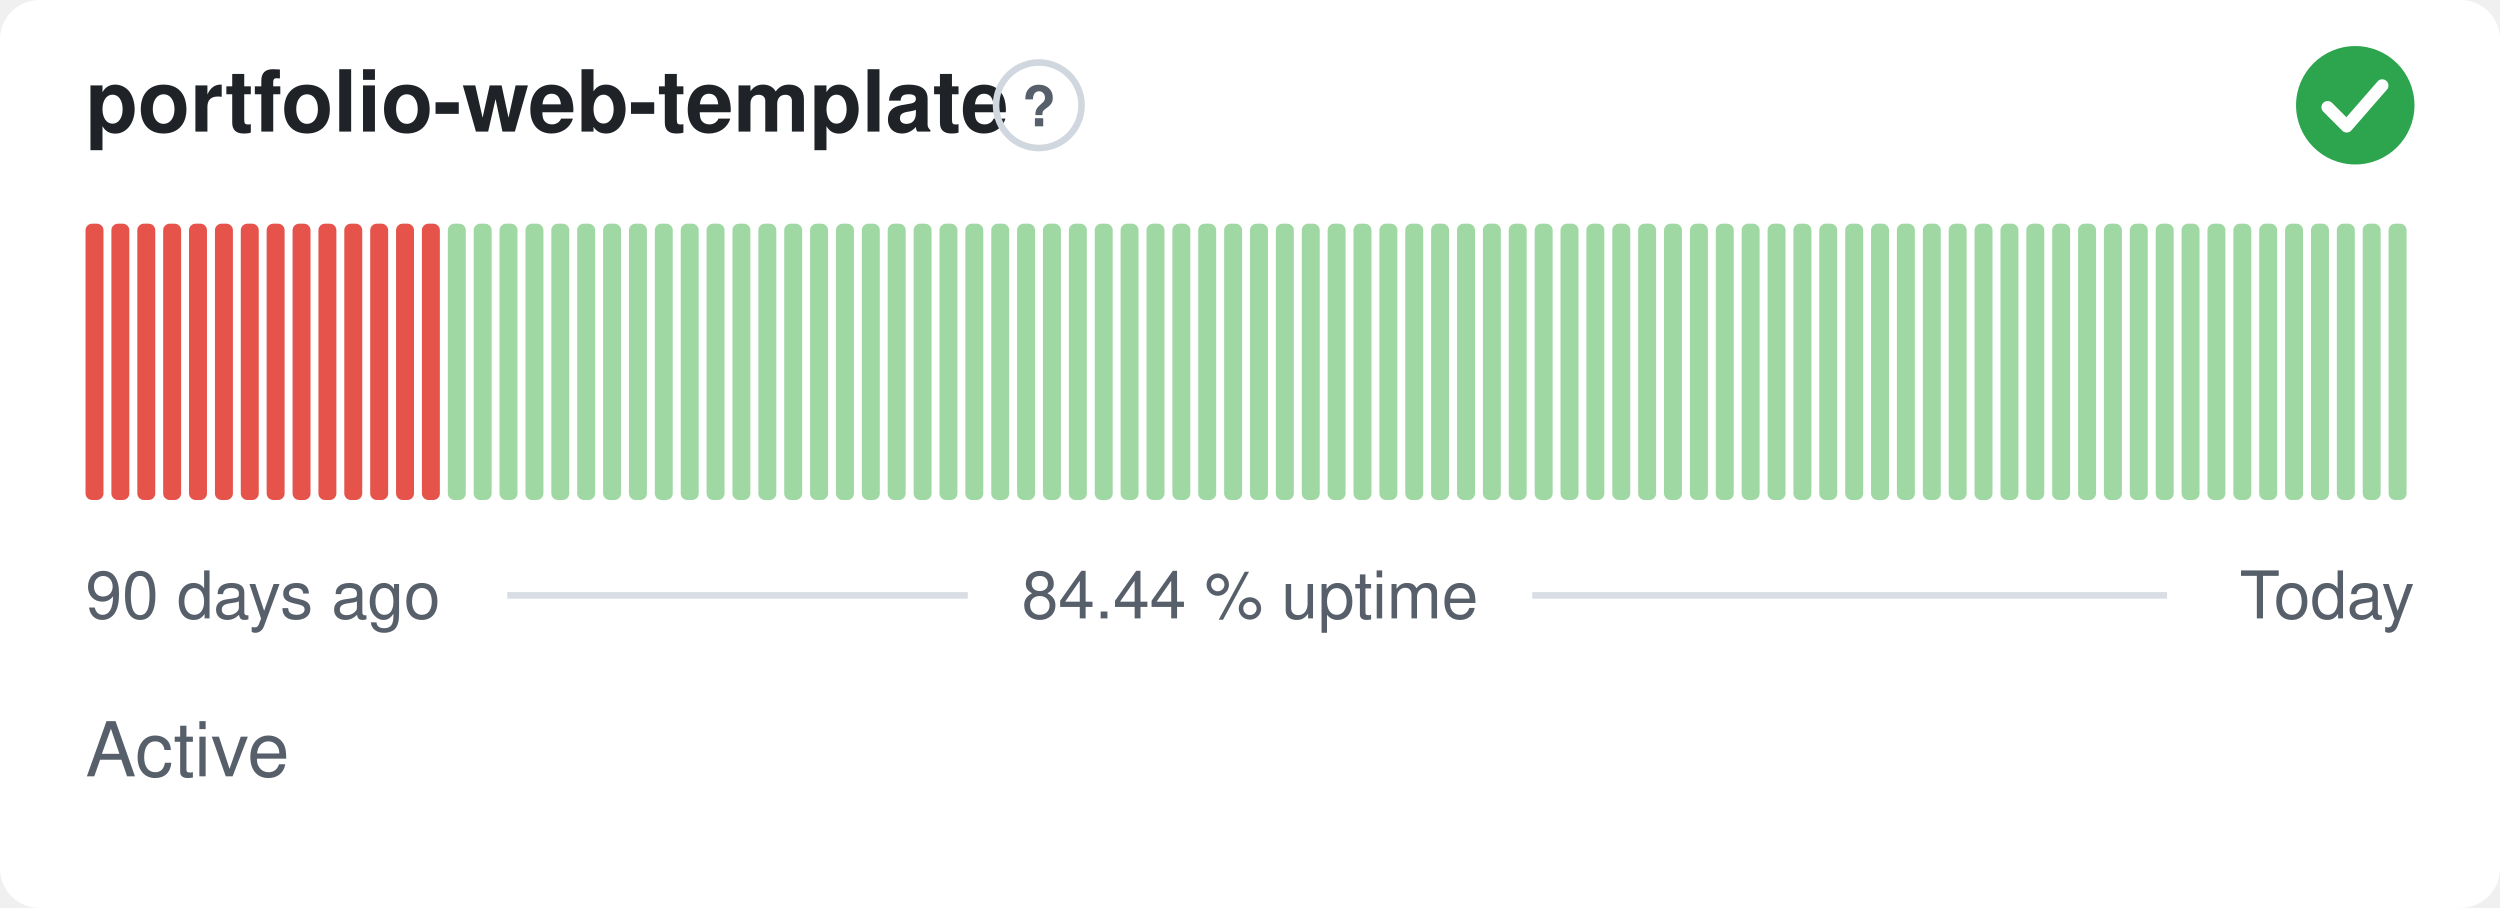
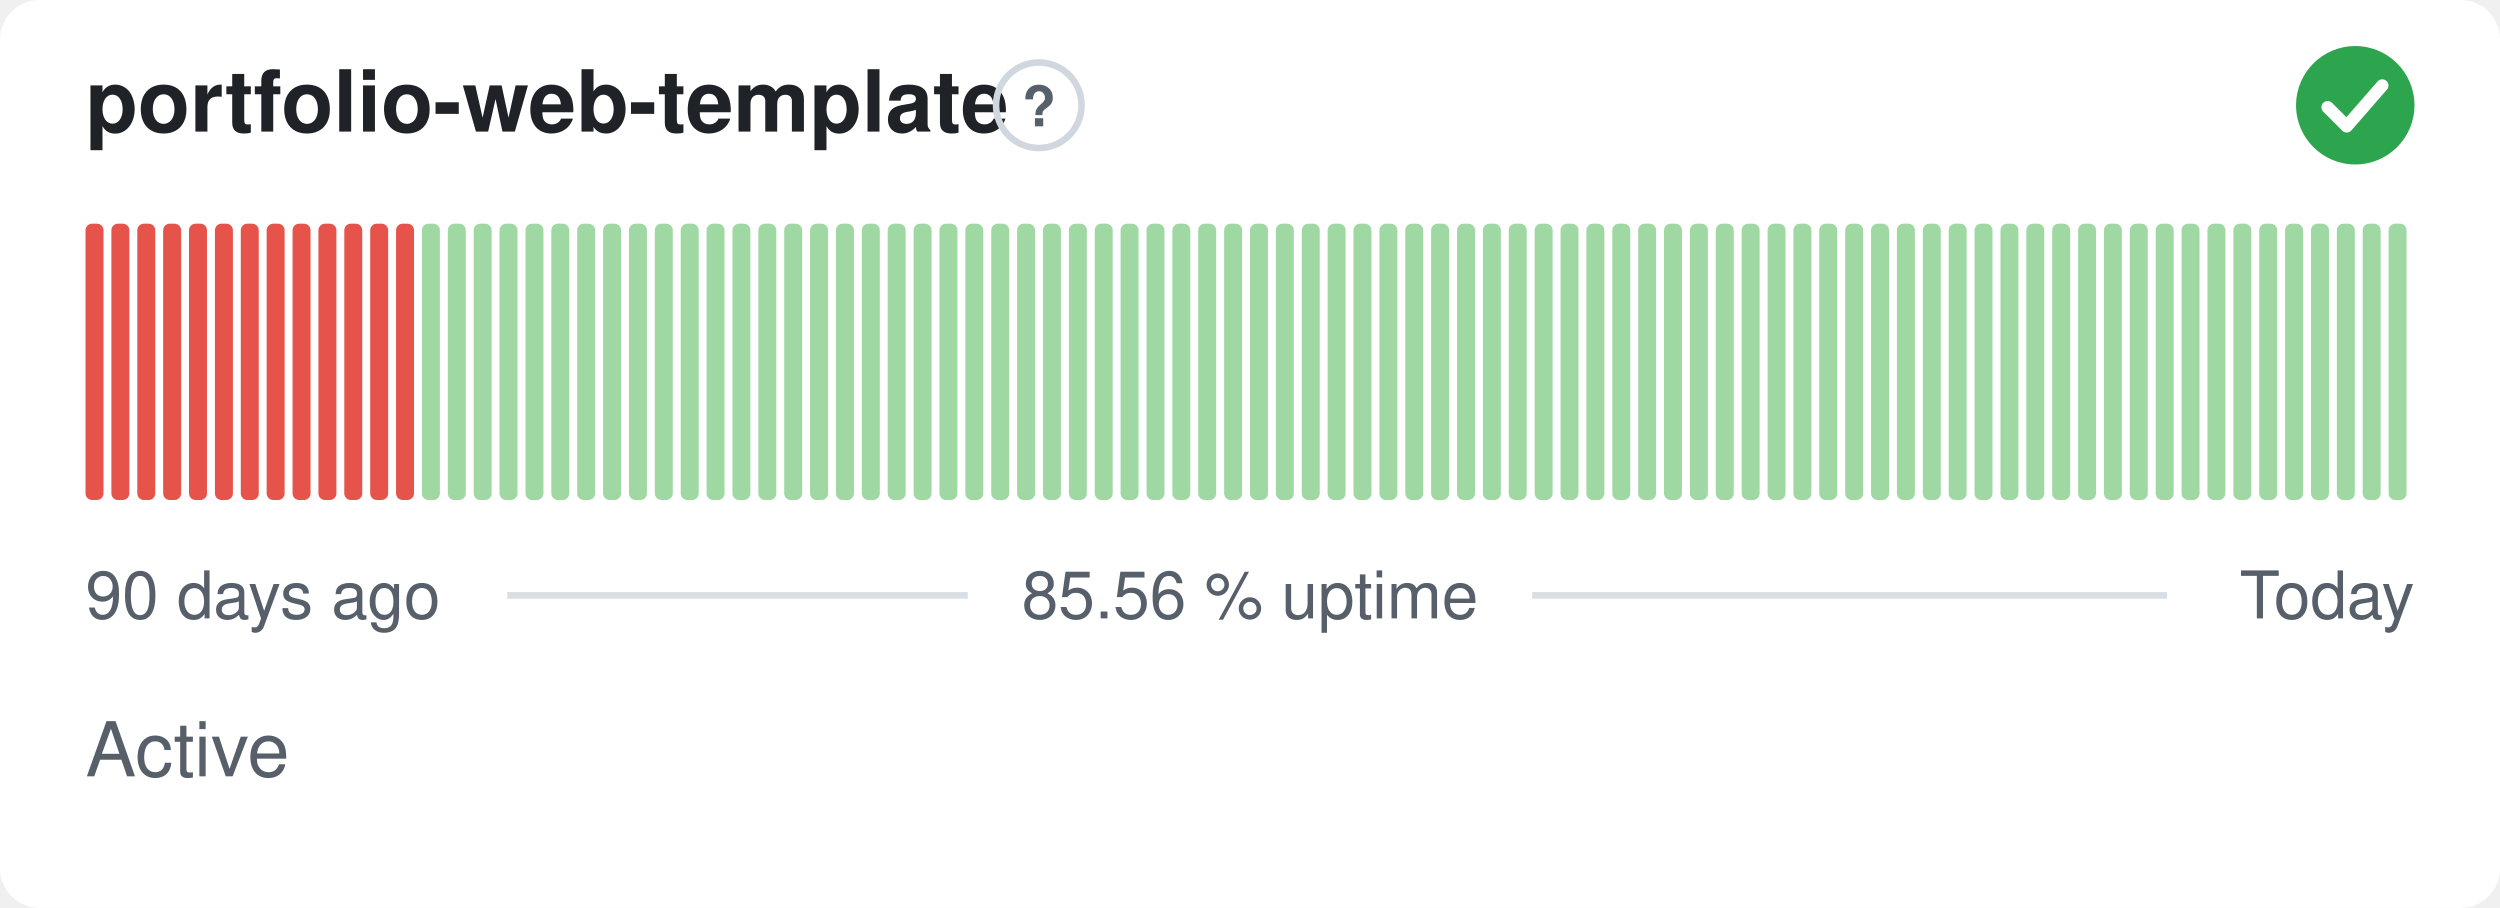
- <svg xmlns="http://www.w3.org/2000/svg" width="380" height="138" viewBox="0 0 380 138" role="img" aria-label="portfolio-web-template: Active, 84.44 % uptime over the last 90 days" font-family="-apple-system,BlinkMacSystemFont,'Segoe UI',Helvetica,Arial,sans-serif">
+ <svg xmlns="http://www.w3.org/2000/svg" width="380" height="138" viewBox="0 0 380 138" role="img" aria-label="portfolio-web-template: Active, 85.56 % uptime over the last 90 days" font-family="-apple-system,BlinkMacSystemFont,'Segoe UI',Helvetica,Arial,sans-serif">
  <style>
    @media (prefers-color-scheme: dark) {
      .bg { fill: #0d1117 }
      .title { fill: #e6edf3 }
      .muted { fill: #8b949e }
      .hint { stroke: #30363d }
      .rule { stroke: #30363d }
      .nodata { fill: #21262d }
    }
  </style>
  <rect class="bg" width="380" height="138" rx="6" fill="#ffffff" />
  <text class="title" x="13" y="20" font-size="13" font-weight="600" fill="#1f2328">portfolio-web-template</text>
  <circle class="hint" cx="157.9" cy="16" r="6.5" fill="none" stroke="#d0d7de" stroke-width="1" />
  <text class="muted" x="157.9" y="19.2" text-anchor="middle" font-size="8.5" font-weight="700" fill="#57606a">?</text>
  <circle cx="358" cy="16" r="9" fill="#2da44e" />
  <path d="M353.80 16.30l2.90 2.90 5.40 -6.20" fill="none" stroke="#fff" stroke-width="1.89" stroke-linecap="round" stroke-linejoin="round" />
  <rect x="13.00" y="34.00" width="2.73" height="42.00" rx="1" fill="#e5534b" />
  <rect x="16.93" y="34.00" width="2.73" height="42.00" rx="1" fill="#e5534b" />
  <rect x="20.87" y="34.00" width="2.73" height="42.00" rx="1" fill="#e5534b" />
  <rect x="24.80" y="34.00" width="2.73" height="42.00" rx="1" fill="#e5534b" />
  <rect x="28.73" y="34.00" width="2.73" height="42.00" rx="1" fill="#e5534b" />
  <rect x="32.67" y="34.00" width="2.73" height="42.00" rx="1" fill="#e5534b" />
  <rect x="36.60" y="34.00" width="2.73" height="42.00" rx="1" fill="#e5534b" />
  <rect x="40.53" y="34.00" width="2.73" height="42.00" rx="1" fill="#e5534b" />
  <rect x="44.47" y="34.00" width="2.73" height="42.00" rx="1" fill="#e5534b" />
  <rect x="48.40" y="34.00" width="2.73" height="42.00" rx="1" fill="#e5534b" />
  <rect x="52.33" y="34.00" width="2.73" height="42.00" rx="1" fill="#e5534b" />
  <rect x="56.27" y="34.00" width="2.73" height="42.00" rx="1" fill="#e5534b" />
  <rect x="60.20" y="34.00" width="2.73" height="42.00" rx="1" fill="#e5534b" />
-   <rect x="64.13" y="34.00" width="2.73" height="42.00" rx="1" fill="#e5534b" />
+   <rect x="64.13" y="34.00" width="2.73" height="42.00" rx="1" fill="#9fd8a3" />
  <rect x="68.07" y="34.00" width="2.73" height="42.00" rx="1" fill="#9fd8a3" />
  <rect x="72.00" y="34.00" width="2.73" height="42.00" rx="1" fill="#9fd8a3" />
  <rect x="75.93" y="34.00" width="2.73" height="42.00" rx="1" fill="#9fd8a3" />
  <rect x="79.87" y="34.00" width="2.73" height="42.00" rx="1" fill="#9fd8a3" />
  <rect x="83.80" y="34.00" width="2.73" height="42.00" rx="1" fill="#9fd8a3" />
  <rect x="87.73" y="34.00" width="2.73" height="42.00" rx="1" fill="#9fd8a3" />
  <rect x="91.67" y="34.00" width="2.73" height="42.00" rx="1" fill="#9fd8a3" />
  <rect x="95.60" y="34.00" width="2.73" height="42.00" rx="1" fill="#9fd8a3" />
  <rect x="99.53" y="34.00" width="2.73" height="42.00" rx="1" fill="#9fd8a3" />
  <rect x="103.47" y="34.00" width="2.73" height="42.00" rx="1" fill="#9fd8a3" />
  <rect x="107.40" y="34.00" width="2.73" height="42.00" rx="1" fill="#9fd8a3" />
  <rect x="111.33" y="34.00" width="2.73" height="42.00" rx="1" fill="#9fd8a3" />
  <rect x="115.27" y="34.00" width="2.73" height="42.00" rx="1" fill="#9fd8a3" />
  <rect x="119.20" y="34.00" width="2.73" height="42.00" rx="1" fill="#9fd8a3" />
  <rect x="123.13" y="34.00" width="2.73" height="42.00" rx="1" fill="#9fd8a3" />
  <rect x="127.07" y="34.00" width="2.73" height="42.00" rx="1" fill="#9fd8a3" />
  <rect x="131.00" y="34.00" width="2.73" height="42.00" rx="1" fill="#9fd8a3" />
  <rect x="134.93" y="34.00" width="2.73" height="42.00" rx="1" fill="#9fd8a3" />
  <rect x="138.87" y="34.00" width="2.73" height="42.00" rx="1" fill="#9fd8a3" />
  <rect x="142.80" y="34.00" width="2.73" height="42.00" rx="1" fill="#9fd8a3" />
  <rect x="146.73" y="34.00" width="2.73" height="42.00" rx="1" fill="#9fd8a3" />
  <rect x="150.67" y="34.00" width="2.73" height="42.00" rx="1" fill="#9fd8a3" />
  <rect x="154.60" y="34.00" width="2.73" height="42.00" rx="1" fill="#9fd8a3" />
  <rect x="158.53" y="34.00" width="2.73" height="42.00" rx="1" fill="#9fd8a3" />
  <rect x="162.47" y="34.00" width="2.73" height="42.00" rx="1" fill="#9fd8a3" />
  <rect x="166.40" y="34.00" width="2.73" height="42.00" rx="1" fill="#9fd8a3" />
  <rect x="170.33" y="34.00" width="2.73" height="42.00" rx="1" fill="#9fd8a3" />
  <rect x="174.27" y="34.00" width="2.73" height="42.00" rx="1" fill="#9fd8a3" />
  <rect x="178.20" y="34.00" width="2.73" height="42.00" rx="1" fill="#9fd8a3" />
  <rect x="182.13" y="34.00" width="2.73" height="42.00" rx="1" fill="#9fd8a3" />
  <rect x="186.07" y="34.00" width="2.73" height="42.00" rx="1" fill="#9fd8a3" />
  <rect x="190.00" y="34.00" width="2.73" height="42.00" rx="1" fill="#9fd8a3" />
  <rect x="193.93" y="34.00" width="2.73" height="42.00" rx="1" fill="#9fd8a3" />
  <rect x="197.87" y="34.00" width="2.73" height="42.00" rx="1" fill="#9fd8a3" />
  <rect x="201.80" y="34.00" width="2.73" height="42.00" rx="1" fill="#9fd8a3" />
  <rect x="205.73" y="34.00" width="2.73" height="42.00" rx="1" fill="#9fd8a3" />
  <rect x="209.67" y="34.00" width="2.73" height="42.00" rx="1" fill="#9fd8a3" />
  <rect x="213.60" y="34.00" width="2.73" height="42.00" rx="1" fill="#9fd8a3" />
  <rect x="217.53" y="34.00" width="2.73" height="42.00" rx="1" fill="#9fd8a3" />
  <rect x="221.47" y="34.00" width="2.73" height="42.00" rx="1" fill="#9fd8a3" />
  <rect x="225.40" y="34.00" width="2.73" height="42.00" rx="1" fill="#9fd8a3" />
  <rect x="229.33" y="34.00" width="2.73" height="42.00" rx="1" fill="#9fd8a3" />
  <rect x="233.27" y="34.00" width="2.73" height="42.00" rx="1" fill="#9fd8a3" />
  <rect x="237.20" y="34.00" width="2.73" height="42.00" rx="1" fill="#9fd8a3" />
  <rect x="241.13" y="34.00" width="2.73" height="42.00" rx="1" fill="#9fd8a3" />
  <rect x="245.07" y="34.00" width="2.73" height="42.00" rx="1" fill="#9fd8a3" />
  <rect x="249.00" y="34.00" width="2.73" height="42.00" rx="1" fill="#9fd8a3" />
  <rect x="252.93" y="34.00" width="2.73" height="42.00" rx="1" fill="#9fd8a3" />
  <rect x="256.87" y="34.00" width="2.73" height="42.00" rx="1" fill="#9fd8a3" />
  <rect x="260.80" y="34.00" width="2.73" height="42.00" rx="1" fill="#9fd8a3" />
  <rect x="264.73" y="34.00" width="2.73" height="42.00" rx="1" fill="#9fd8a3" />
  <rect x="268.67" y="34.00" width="2.73" height="42.00" rx="1" fill="#9fd8a3" />
  <rect x="272.60" y="34.00" width="2.73" height="42.00" rx="1" fill="#9fd8a3" />
  <rect x="276.53" y="34.00" width="2.73" height="42.00" rx="1" fill="#9fd8a3" />
  <rect x="280.47" y="34.00" width="2.73" height="42.00" rx="1" fill="#9fd8a3" />
  <rect x="284.40" y="34.00" width="2.73" height="42.00" rx="1" fill="#9fd8a3" />
  <rect x="288.33" y="34.00" width="2.73" height="42.00" rx="1" fill="#9fd8a3" />
  <rect x="292.27" y="34.00" width="2.73" height="42.00" rx="1" fill="#9fd8a3" />
  <rect x="296.20" y="34.00" width="2.73" height="42.00" rx="1" fill="#9fd8a3" />
  <rect x="300.13" y="34.00" width="2.73" height="42.00" rx="1" fill="#9fd8a3" />
  <rect x="304.07" y="34.00" width="2.73" height="42.00" rx="1" fill="#9fd8a3" />
  <rect x="308.00" y="34.00" width="2.73" height="42.00" rx="1" fill="#9fd8a3" />
  <rect x="311.93" y="34.00" width="2.73" height="42.00" rx="1" fill="#9fd8a3" />
  <rect x="315.87" y="34.00" width="2.73" height="42.00" rx="1" fill="#9fd8a3" />
  <rect x="319.80" y="34.00" width="2.73" height="42.00" rx="1" fill="#9fd8a3" />
  <rect x="323.73" y="34.00" width="2.73" height="42.00" rx="1" fill="#9fd8a3" />
  <rect x="327.67" y="34.00" width="2.73" height="42.00" rx="1" fill="#9fd8a3" />
  <rect x="331.60" y="34.00" width="2.73" height="42.00" rx="1" fill="#9fd8a3" />
  <rect x="335.53" y="34.00" width="2.73" height="42.00" rx="1" fill="#9fd8a3" />
  <rect x="339.47" y="34.00" width="2.73" height="42.00" rx="1" fill="#9fd8a3" />
  <rect x="343.40" y="34.00" width="2.73" height="42.00" rx="1" fill="#9fd8a3" />
  <rect x="347.33" y="34.00" width="2.73" height="42.00" rx="1" fill="#9fd8a3" />
  <rect x="351.27" y="34.00" width="2.73" height="42.00" rx="1" fill="#9fd8a3" />
  <rect x="355.20" y="34.00" width="2.73" height="42.00" rx="1" fill="#9fd8a3" />
  <rect x="359.13" y="34.00" width="2.73" height="42.00" rx="1" fill="#9fd8a3" />
  <rect x="363.07" y="34.00" width="2.73" height="42.00" rx="1" fill="#9fd8a3" />
  <text class="muted" x="13" y="94" font-size="10" fill="#57606a">90 days ago</text>
-   <text class="muted" x="190" y="94" text-anchor="middle" font-size="10" fill="#57606a">84.44 % uptime</text>
+   <text class="muted" x="190" y="94" text-anchor="middle" font-size="10" fill="#57606a">85.56 % uptime</text>
  <text class="muted" x="367" y="94" text-anchor="end" font-size="10" fill="#57606a">Today</text>
  <line class="rule" x1="77.1" y1="90.5" x2="147.1" y2="90.5" stroke="#d8dee4" stroke-width="1" />
  <line class="rule" x1="232.9" y1="90.5" x2="329.4" y2="90.5" stroke="#d8dee4" stroke-width="1" />
  <text class="muted" x="13" y="118" font-size="11.5" fill="#57606a">Active</text>
</svg>
